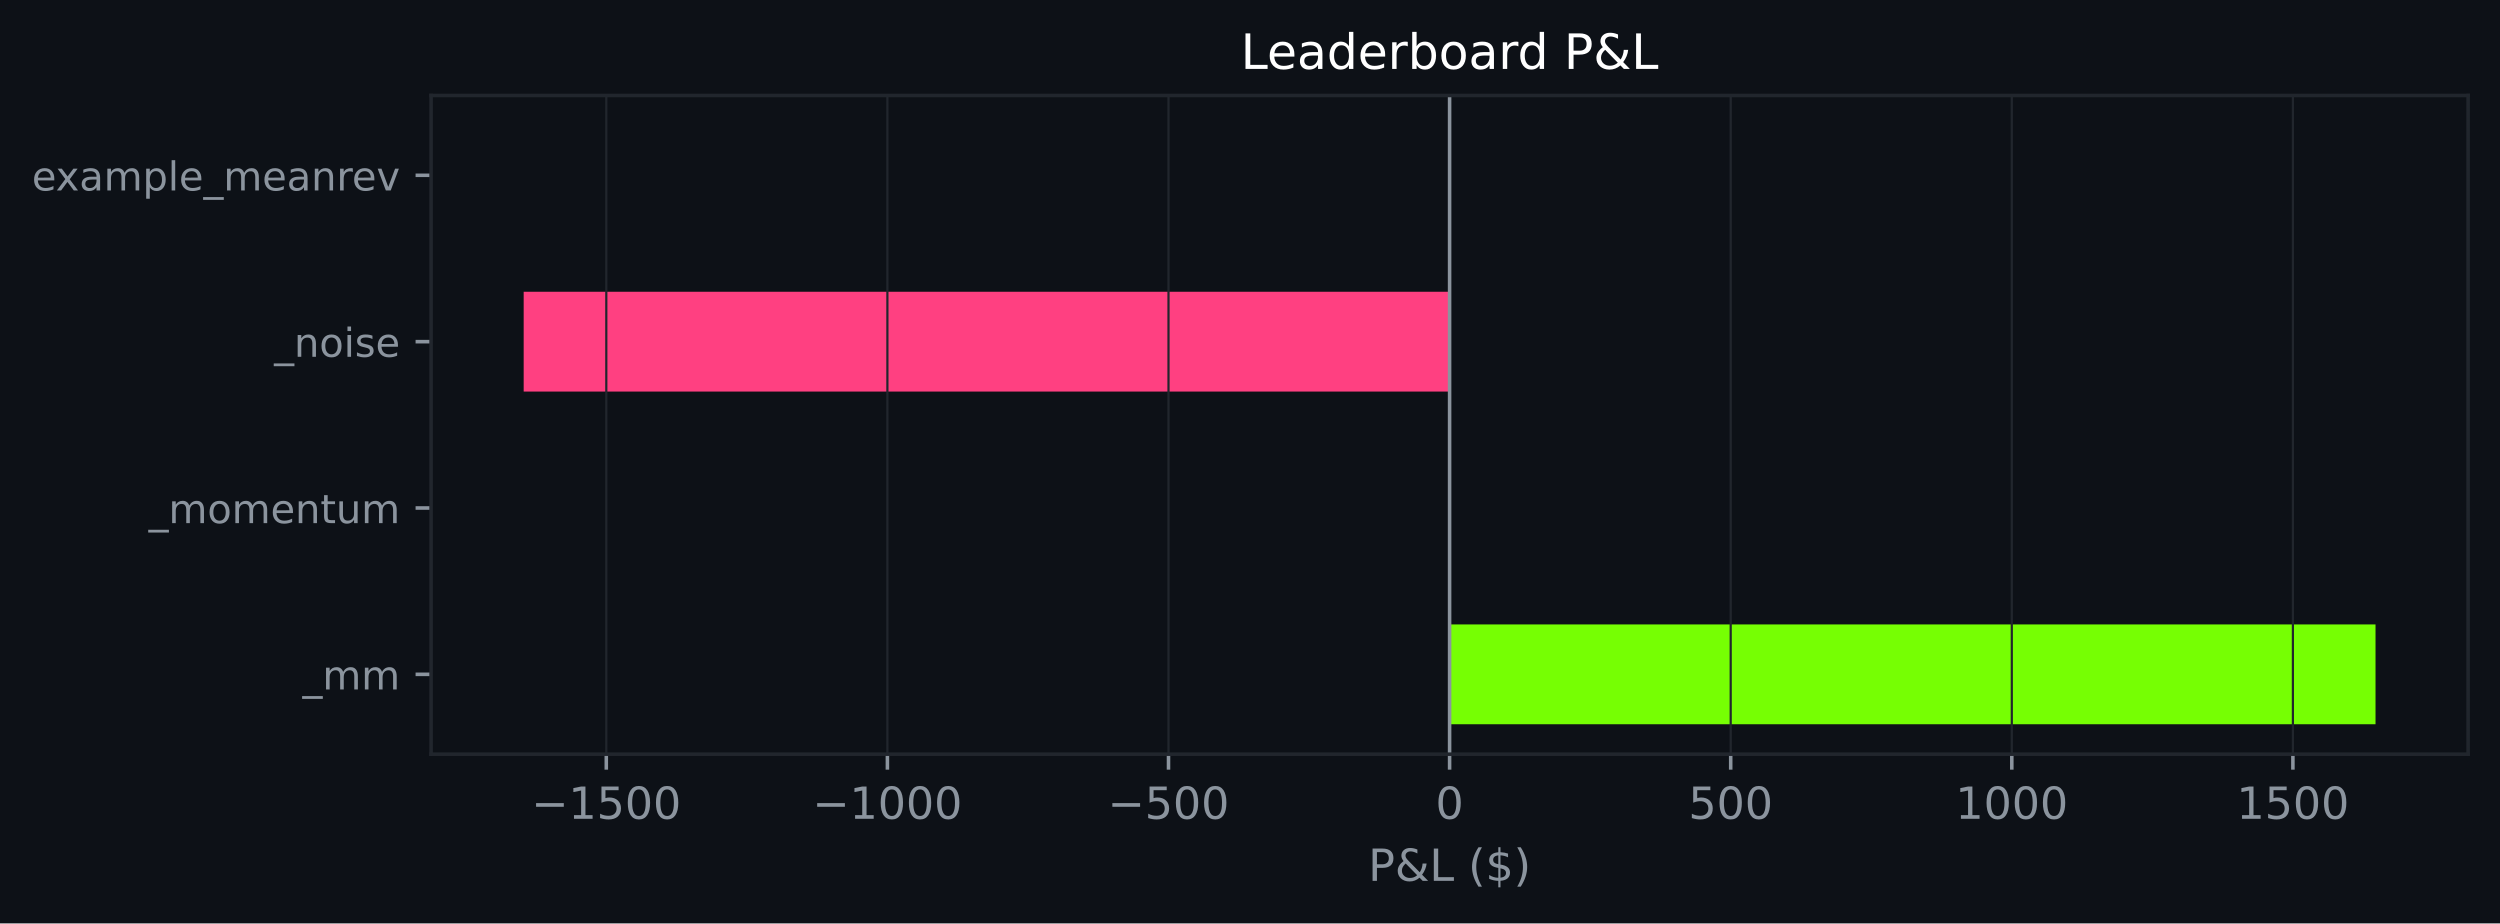
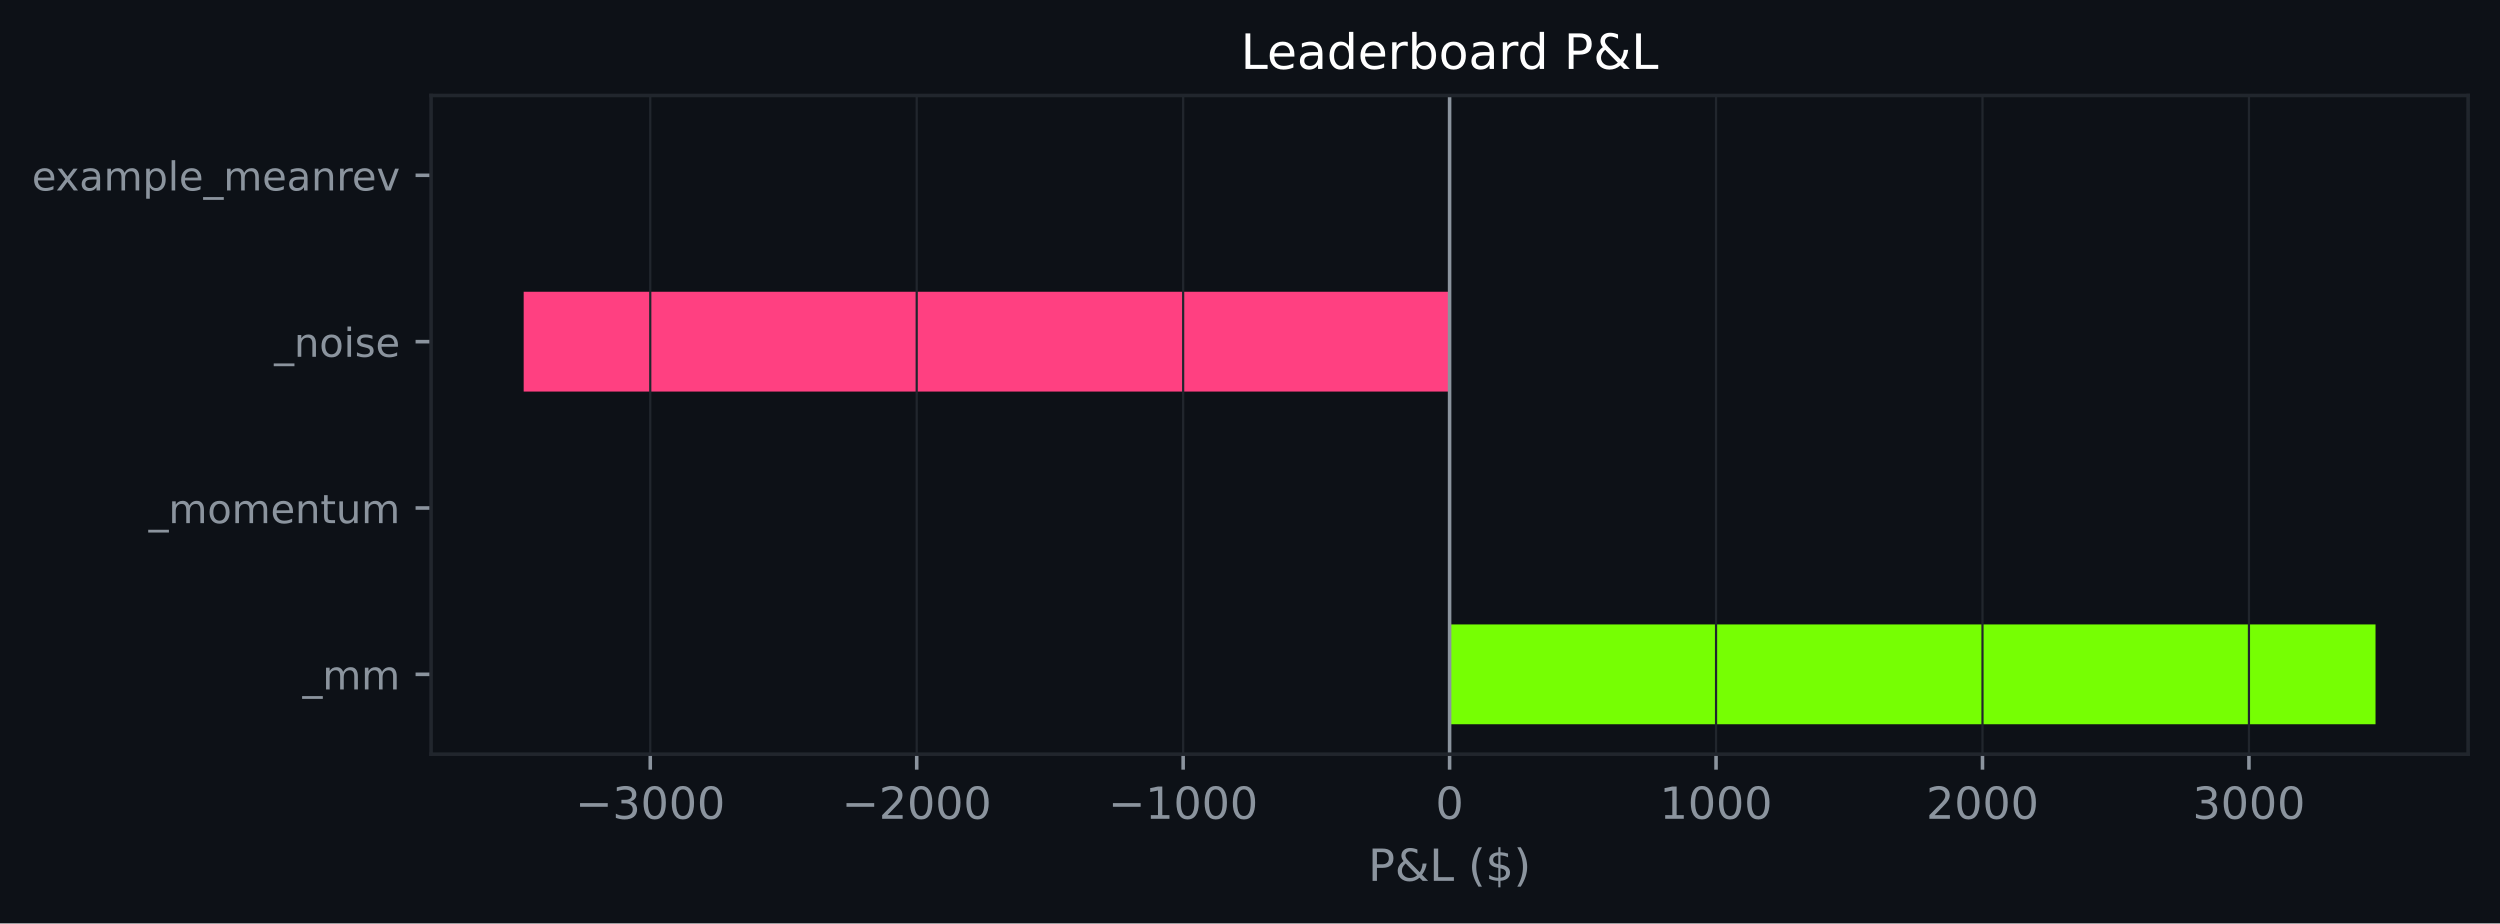
<svg xmlns="http://www.w3.org/2000/svg" xmlns:xlink="http://www.w3.org/1999/xlink" width="564.45pt" height="208.479pt" viewBox="0 0 564.45 208.479" version="1.1">
  <defs>
    <style type="text/css">*{stroke-linejoin: round; stroke-linecap: butt}</style>
  </defs>
  <g id="figure_1">
    <g id="patch_1">
      <path d="M 0 208.479  L 564.45 208.479  L 564.45 0  L 0 0  z " style="fill: #0d1117" />
    </g>
    <g id="axes_1">
      <g id="patch_2">
        <path d="M 97.33 170.279  L 557.25 170.279  L 557.25 21.558  L 97.33 21.558  z " style="fill: #0d1117" />
      </g>
      <g id="patch_3">
-         <path d="M 327.29 163.519  L 536.345 163.519  L 536.345 140.985  L 327.29 140.985  z " clip-path="url(#pb6ecaed231)" style="fill: #76ff03" />
+         <path d="M 327.29 163.519  L 536.345 163.519  L 536.345 140.985  L 327.29 140.985  z " clip-path="url(#p66ee162bf3)" style="fill: #76ff03" />
      </g>
      <g id="patch_4">
-         <path d="M 327.29 125.963  L 327.29 125.963  L 327.29 103.43  L 327.29 103.43  z " clip-path="url(#pb6ecaed231)" style="fill: #76ff03" />
+         <path d="M 327.29 125.963  L 327.29 125.963  L 327.29 103.43  L 327.29 103.43  z " clip-path="url(#p66ee162bf3)" style="fill: #76ff03" />
      </g>
      <g id="patch_5">
-         <path d="M 327.29 88.407  L 118.236 88.407  L 118.236 65.874  L 327.29 65.874  z " clip-path="url(#pb6ecaed231)" style="fill: #ff4081" />
+         <path d="M 327.29 88.407  L 118.236 88.407  L 118.236 65.874  L 327.29 65.874  z " clip-path="url(#p66ee162bf3)" style="fill: #ff4081" />
      </g>
      <g id="patch_6">
-         <path d="M 327.29 50.852  L 327.29 50.852  L 327.29 28.318  L 327.29 28.318  z " clip-path="url(#pb6ecaed231)" style="fill: #76ff03" />
+         <path d="M 327.29 50.852  L 327.29 50.852  L 327.29 28.318  L 327.29 28.318  z " clip-path="url(#p66ee162bf3)" style="fill: #76ff03" />
      </g>
      <g id="matplotlib.axis_1">
        <g id="xtick_1">
          <g id="line2d_1">
-             <path d="M 136.89 170.279  L 136.89 21.558  " clip-path="url(#pb6ecaed231)" style="fill: none; stroke: #21262d; stroke-width: 0.5; stroke-linecap: square" />
+             <path d="M 146.815 170.279  L 146.815 21.558  " clip-path="url(#p66ee162bf3)" style="fill: none; stroke: #21262d; stroke-width: 0.5; stroke-linecap: square" />
          </g>
          <g id="line2d_2">
            <defs>
-               <path id="mabfadedba7" d="M 0 0  L 0 3.5  " style="stroke: #8b949e; stroke-width: 0.8" />
+               <path id="m44e73c31da" d="M 0 0  L 0 3.5  " style="stroke: #8b949e; stroke-width: 0.8" />
            </defs>
            <g>
-               <use xlink:href="#mabfadedba7" x="136.89" y="170.279" style="fill: #8b949e; stroke: #8b949e; stroke-width: 0.8" />
+               <use xlink:href="#m44e73c31da" x="146.815" y="170.279" style="fill: #8b949e; stroke: #8b949e; stroke-width: 0.8" />
            </g>
          </g>
          <g id="text_1">
-             <g style="fill: #8b949e" transform="translate(119.9752 184.8762) scale(0.1 -0.1)">
+             <g style="fill: #8b949e" transform="translate(129.9003 184.8762) scale(0.1 -0.1)">
              <defs>
                <path id="DejaVuSans-c9c" d="M 678 2272  L 4684 2272  L 4684 1741  L 678 1741  L 678 2272  z " transform="scale(0.015625)" />
-                 <path id="DejaVuSans-14" d="M 794 531  L 1825 531  L 1825 4091  L 703 3866  L 703 4441  L 1819 4666  L 2450 4666  L 2450 531  L 3481 531  L 3481 0  L 794 0  L 794 531  z " transform="scale(0.015625)" />
-                 <path id="DejaVuSans-18" d="M 691 4666  L 3169 4666  L 3169 4134  L 1269 4134  L 1269 2991  Q 1406 3038 1543 3061  Q 1681 3084 1819 3084  Q 2600 3084 3056 2656  Q 3513 2228 3513 1497  Q 3513 744 3044 326  Q 2575 -91 1722 -91  Q 1428 -91 1123 -41  Q 819 9 494 109  L 494 744  Q 775 591 1075 516  Q 1375 441 1709 441  Q 2250 441 2565 725  Q 2881 1009 2881 1497  Q 2881 1984 2565 2268  Q 2250 2553 1709 2553  Q 1456 2553 1204 2497  Q 953 2441 691 2322  L 691 4666  z " transform="scale(0.015625)" />
+                 <path id="DejaVuSans-16" d="M 2597 2516  Q 3050 2419 3304 2112  Q 3559 1806 3559 1356  Q 3559 666 3084 287  Q 2609 -91 1734 -91  Q 1441 -91 1130 -33  Q 819 25 488 141  L 488 750  Q 750 597 1062 519  Q 1375 441 1716 441  Q 2309 441 2620 675  Q 2931 909 2931 1356  Q 2931 1769 2642 2001  Q 2353 2234 1838 2234  L 1294 2234  L 1294 2753  L 1863 2753  Q 2328 2753 2575 2939  Q 2822 3125 2822 3475  Q 2822 3834 2567 4026  Q 2313 4219 1838 4219  Q 1578 4219 1281 4162  Q 984 4106 628 3988  L 628 4550  Q 988 4650 1302 4700  Q 1616 4750 1894 4750  Q 2613 4750 3031 4423  Q 3450 4097 3450 3541  Q 3450 3153 3228 2886  Q 3006 2619 2597 2516  z " transform="scale(0.015625)" />
                <path id="DejaVuSans-13" d="M 2034 4250  Q 1547 4250 1301 3770  Q 1056 3291 1056 2328  Q 1056 1369 1301 889  Q 1547 409 2034 409  Q 2525 409 2770 889  Q 3016 1369 3016 2328  Q 3016 3291 2770 3770  Q 2525 4250 2034 4250  z M 2034 4750  Q 2819 4750 3233 4129  Q 3647 3509 3647 2328  Q 3647 1150 3233 529  Q 2819 -91 2034 -91  Q 1250 -91 836 529  Q 422 1150 422 2328  Q 422 3509 836 4129  Q 1250 4750 2034 4750  z " transform="scale(0.015625)" />
              </defs>
              <use xlink:href="#DejaVuSans-c9c" />
-               <use xlink:href="#DejaVuSans-14" transform="translate(83.79688 0)" />
-               <use xlink:href="#DejaVuSans-18" transform="translate(147.4219 0)" />
+               <use xlink:href="#DejaVuSans-16" transform="translate(83.79688 0)" />
+               <use xlink:href="#DejaVuSans-13" transform="translate(147.4219 0)" />
              <use xlink:href="#DejaVuSans-13" transform="translate(211.0469 0)" />
              <use xlink:href="#DejaVuSans-13" transform="translate(274.6719 0)" />
            </g>
          </g>
        </g>
        <g id="xtick_2">
          <g id="line2d_3">
-             <path d="M 200.357 170.279  L 200.357 21.558  " clip-path="url(#pb6ecaed231)" style="fill: none; stroke: #21262d; stroke-width: 0.5; stroke-linecap: square" />
+             <path d="M 206.974 170.279  L 206.974 21.558  " clip-path="url(#p66ee162bf3)" style="fill: none; stroke: #21262d; stroke-width: 0.5; stroke-linecap: square" />
          </g>
          <g id="line2d_4">
            <g>
-               <use xlink:href="#mabfadedba7" x="200.357" y="170.279" style="fill: #8b949e; stroke: #8b949e; stroke-width: 0.8" />
+               <use xlink:href="#m44e73c31da" x="206.974" y="170.279" style="fill: #8b949e; stroke: #8b949e; stroke-width: 0.8" />
            </g>
          </g>
          <g id="text_2">
-             <g style="fill: #8b949e" transform="translate(183.442 184.8762) scale(0.1 -0.1)">
+             <g style="fill: #8b949e" transform="translate(190.0587 184.8762) scale(0.1 -0.1)">
+               <defs>
+                 <path id="DejaVuSans-15" d="M 1228 531  L 3431 531  L 3431 0  L 469 0  L 469 531  Q 828 903 1448 1529  Q 2069 2156 2228 2338  Q 2531 2678 2651 2914  Q 2772 3150 2772 3378  Q 2772 3750 2511 3984  Q 2250 4219 1831 4219  Q 1534 4219 1204 4116  Q 875 4013 500 3803  L 500 4441  Q 881 4594 1212 4672  Q 1544 4750 1819 4750  Q 2544 4750 2975 4387  Q 3406 4025 3406 3419  Q 3406 3131 3298 2873  Q 3191 2616 2906 2266  Q 2828 2175 2409 1742  Q 1991 1309 1228 531  z " transform="scale(0.015625)" />
+               </defs>
+               <use xlink:href="#DejaVuSans-c9c" />
+               <use xlink:href="#DejaVuSans-15" transform="translate(83.79688 0)" />
+               <use xlink:href="#DejaVuSans-13" transform="translate(147.4219 0)" />
+               <use xlink:href="#DejaVuSans-13" transform="translate(211.0469 0)" />
+               <use xlink:href="#DejaVuSans-13" transform="translate(274.6719 0)" />
+             </g>
+           </g>
+         </g>
+         <g id="xtick_3">
+           <g id="line2d_5">
+             <path d="M 267.132 170.279  L 267.132 21.558  " clip-path="url(#p66ee162bf3)" style="fill: none; stroke: #21262d; stroke-width: 0.5; stroke-linecap: square" />
+           </g>
+           <g id="line2d_6">
+             <g>
+               <use xlink:href="#m44e73c31da" x="267.132" y="170.279" style="fill: #8b949e; stroke: #8b949e; stroke-width: 0.8" />
+             </g>
+           </g>
+           <g id="text_3">
+             <g style="fill: #8b949e" transform="translate(250.2172 184.8762) scale(0.1 -0.1)">
+               <defs>
+                 <path id="DejaVuSans-14" d="M 794 531  L 1825 531  L 1825 4091  L 703 3866  L 703 4441  L 1819 4666  L 2450 4666  L 2450 531  L 3481 531  L 3481 0  L 794 0  L 794 531  z " transform="scale(0.015625)" />
+               </defs>
              <use xlink:href="#DejaVuSans-c9c" />
              <use xlink:href="#DejaVuSans-14" transform="translate(83.79688 0)" />
              <use xlink:href="#DejaVuSans-13" transform="translate(147.4219 0)" />
              <use xlink:href="#DejaVuSans-13" transform="translate(211.0469 0)" />
              <use xlink:href="#DejaVuSans-13" transform="translate(274.6719 0)" />
            </g>
          </g>
        </g>
-         <g id="xtick_3">
-           <g id="line2d_5">
-             <path d="M 263.824 170.279  L 263.824 21.558  " clip-path="url(#pb6ecaed231)" style="fill: none; stroke: #21262d; stroke-width: 0.5; stroke-linecap: square" />
-           </g>
-           <g id="line2d_6">
-             <g>
-               <use xlink:href="#mabfadedba7" x="263.824" y="170.279" style="fill: #8b949e; stroke: #8b949e; stroke-width: 0.8" />
-             </g>
-           </g>
-           <g id="text_3">
-             <g style="fill: #8b949e" transform="translate(250.0901 184.8762) scale(0.1 -0.1)">
-               <use xlink:href="#DejaVuSans-c9c" />
-               <use xlink:href="#DejaVuSans-18" transform="translate(83.79688 0)" />
-               <use xlink:href="#DejaVuSans-13" transform="translate(147.4219 0)" />
-               <use xlink:href="#DejaVuSans-13" transform="translate(211.0469 0)" />
-             </g>
-           </g>
-         </g>
        <g id="xtick_4">
          <g id="line2d_7">
-             <path d="M 327.29 170.279  L 327.29 21.558  " clip-path="url(#pb6ecaed231)" style="fill: none; stroke: #21262d; stroke-width: 0.5; stroke-linecap: square" />
+             <path d="M 327.29 170.279  L 327.29 21.558  " clip-path="url(#p66ee162bf3)" style="fill: none; stroke: #21262d; stroke-width: 0.5; stroke-linecap: square" />
          </g>
          <g id="line2d_8">
            <g>
-               <use xlink:href="#mabfadedba7" x="327.29" y="170.279" style="fill: #8b949e; stroke: #8b949e; stroke-width: 0.8" />
+               <use xlink:href="#m44e73c31da" x="327.29" y="170.279" style="fill: #8b949e; stroke: #8b949e; stroke-width: 0.8" />
            </g>
          </g>
          <g id="text_4">
            <g style="fill: #8b949e" transform="translate(324.1092 184.8762) scale(0.1 -0.1)">
              <use xlink:href="#DejaVuSans-13" />
            </g>
          </g>
        </g>
        <g id="xtick_5">
          <g id="line2d_9">
-             <path d="M 390.757 170.279  L 390.757 21.558  " clip-path="url(#pb6ecaed231)" style="fill: none; stroke: #21262d; stroke-width: 0.5; stroke-linecap: square" />
+             <path d="M 387.449 170.279  L 387.449 21.558  " clip-path="url(#p66ee162bf3)" style="fill: none; stroke: #21262d; stroke-width: 0.5; stroke-linecap: square" />
          </g>
          <g id="line2d_10">
            <g>
-               <use xlink:href="#mabfadedba7" x="390.757" y="170.279" style="fill: #8b949e; stroke: #8b949e; stroke-width: 0.8" />
+               <use xlink:href="#m44e73c31da" x="387.449" y="170.279" style="fill: #8b949e; stroke: #8b949e; stroke-width: 0.8" />
            </g>
          </g>
          <g id="text_5">
-             <g style="fill: #8b949e" transform="translate(381.2135 184.8762) scale(0.1 -0.1)">
-               <use xlink:href="#DejaVuSans-18" />
-               <use xlink:href="#DejaVuSans-13" transform="translate(63.625 0)" />
-               <use xlink:href="#DejaVuSans-13" transform="translate(127.25 0)" />
-             </g>
-           </g>
-         </g>
-         <g id="xtick_6">
-           <g id="line2d_11">
-             <path d="M 454.224 170.279  L 454.224 21.558  " clip-path="url(#pb6ecaed231)" style="fill: none; stroke: #21262d; stroke-width: 0.5; stroke-linecap: square" />
-           </g>
-           <g id="line2d_12">
-             <g>
-               <use xlink:href="#mabfadedba7" x="454.224" y="170.279" style="fill: #8b949e; stroke: #8b949e; stroke-width: 0.8" />
-             </g>
-           </g>
-           <g id="text_6">
-             <g style="fill: #8b949e" transform="translate(441.4991 184.8762) scale(0.1 -0.1)">
+             <g style="fill: #8b949e" transform="translate(374.7239 184.8762) scale(0.1 -0.1)">
              <use xlink:href="#DejaVuSans-14" />
              <use xlink:href="#DejaVuSans-13" transform="translate(63.625 0)" />
              <use xlink:href="#DejaVuSans-13" transform="translate(127.25 0)" />
              <use xlink:href="#DejaVuSans-13" transform="translate(190.875 0)" />
            </g>
          </g>
        </g>
+         <g id="xtick_6">
+           <g id="line2d_11">
+             <path d="M 447.607 170.279  L 447.607 21.558  " clip-path="url(#p66ee162bf3)" style="fill: none; stroke: #21262d; stroke-width: 0.5; stroke-linecap: square" />
+           </g>
+           <g id="line2d_12">
+             <g>
+               <use xlink:href="#m44e73c31da" x="447.607" y="170.279" style="fill: #8b949e; stroke: #8b949e; stroke-width: 0.8" />
+             </g>
+           </g>
+           <g id="text_6">
+             <g style="fill: #8b949e" transform="translate(434.8824 184.8762) scale(0.1 -0.1)">
+               <use xlink:href="#DejaVuSans-15" />
+               <use xlink:href="#DejaVuSans-13" transform="translate(63.625 0)" />
+               <use xlink:href="#DejaVuSans-13" transform="translate(127.25 0)" />
+               <use xlink:href="#DejaVuSans-13" transform="translate(190.875 0)" />
+             </g>
+           </g>
+         </g>
        <g id="xtick_7">
          <g id="line2d_13">
-             <path d="M 517.691 170.279  L 517.691 21.558  " clip-path="url(#pb6ecaed231)" style="fill: none; stroke: #21262d; stroke-width: 0.5; stroke-linecap: square" />
+             <path d="M 507.766 170.279  L 507.766 21.558  " clip-path="url(#p66ee162bf3)" style="fill: none; stroke: #21262d; stroke-width: 0.5; stroke-linecap: square" />
          </g>
          <g id="line2d_14">
            <g>
-               <use xlink:href="#mabfadedba7" x="517.691" y="170.279" style="fill: #8b949e; stroke: #8b949e; stroke-width: 0.8" />
+               <use xlink:href="#m44e73c31da" x="507.766" y="170.279" style="fill: #8b949e; stroke: #8b949e; stroke-width: 0.8" />
            </g>
          </g>
          <g id="text_7">
-             <g style="fill: #8b949e" transform="translate(504.9659 184.8762) scale(0.1 -0.1)">
-               <use xlink:href="#DejaVuSans-14" />
-               <use xlink:href="#DejaVuSans-18" transform="translate(63.625 0)" />
+             <g style="fill: #8b949e" transform="translate(495.0408 184.8762) scale(0.1 -0.1)">
+               <use xlink:href="#DejaVuSans-16" />
+               <use xlink:href="#DejaVuSans-13" transform="translate(63.625 0)" />
              <use xlink:href="#DejaVuSans-13" transform="translate(127.25 0)" />
              <use xlink:href="#DejaVuSans-13" transform="translate(190.875 0)" />
            </g>
          </g>
        </g>
        <g id="text_8">
          <g style="fill: #8b949e" transform="translate(308.9186 198.877) scale(0.1 -0.1)">
            <defs>
              <path id="DejaVuSans-33" d="M 1259 4147  L 1259 2394  L 2053 2394  Q 2494 2394 2734 2622  Q 2975 2850 2975 3272  Q 2975 3691 2734 3919  Q 2494 4147 2053 4147  L 1259 4147  z M 628 4666  L 2053 4666  Q 2838 4666 3239 4311  Q 3641 3956 3641 3272  Q 3641 2581 3239 2228  Q 2838 1875 2053 1875  L 1259 1875  L 1259 0  L 628 0  L 628 4666  z " transform="scale(0.015625)" />
              <path id="DejaVuSans-9" d="M 1556 2509  Q 1272 2256 1139 2004  Q 1006 1753 1006 1478  Q 1006 1022 1337 719  Q 1669 416 2169 416  Q 2466 416 2725 514  Q 2984 613 3213 813  L 1556 2509  z M 1997 2859  L 3584 1234  Q 3769 1513 3872 1830  Q 3975 2147 3994 2503  L 4575 2503  Q 4538 2091 4375 1687  Q 4213 1284 3922 891  L 4794 0  L 4006 0  L 3559 459  Q 3234 181 2878 45  Q 2522 -91 2113 -91  Q 1359 -91 881 339  Q 403 769 403 1441  Q 403 1841 612 2192  Q 822 2544 1241 2853  Q 1091 3050 1012 3245  Q 934 3441 934 3628  Q 934 4134 1281 4442  Q 1628 4750 2203 4750  Q 2463 4750 2720 4694  Q 2978 4638 3244 4525  L 3244 3956  Q 2972 4103 2725 4179  Q 2478 4256 2266 4256  Q 1938 4256 1733 4082  Q 1528 3909 1528 3634  Q 1528 3475 1620 3314  Q 1713 3153 1997 2859  z " transform="scale(0.015625)" />
              <path id="DejaVuSans-2f" d="M 628 4666  L 1259 4666  L 1259 531  L 3531 531  L 3531 0  L 628 0  L 628 4666  z " transform="scale(0.015625)" />
              <path id="DejaVuSans-3" transform="scale(0.015625)" />
              <path id="DejaVuSans-b" d="M 1984 4856  Q 1566 4138 1362 3434  Q 1159 2731 1159 2009  Q 1159 1288 1364 580  Q 1569 -128 1984 -844  L 1484 -844  Q 1016 -109 783 600  Q 550 1309 550 2009  Q 550 2706 781 3412  Q 1013 4119 1484 4856  L 1984 4856  z " transform="scale(0.015625)" />
              <path id="DejaVuSans-7" d="M 2163 -941  L 1850 -941  L 1847 0  Q 1519 6 1191 76  Q 863 147 531 288  L 531 850  Q 850 650 1176 548  Q 1503 447 1850 444  L 1850 1869  Q 1159 1981 845 2250  Q 531 2519 531 2988  Q 531 3497 872 3790  Q 1213 4084 1850 4128  L 1850 4863  L 2163 4863  L 2163 4138  Q 2453 4125 2725 4076  Q 2997 4028 3256 3944  L 3256 3397  Q 2997 3528 2723 3600  Q 2450 3672 2163 3684  L 2163 2350  Q 2872 2241 3206 1959  Q 3541 1678 3541 1191  Q 3541 663 3186 358  Q 2831 53 2163 6  L 2163 -941  z M 1850 2406  L 1850 3688  Q 1488 3647 1297 3481  Q 1106 3316 1106 3041  Q 1106 2772 1282 2622  Q 1459 2472 1850 2406  z M 2163 1806  L 2163 453  Q 2559 506 2761 678  Q 2963 850 2963 1131  Q 2963 1406 2770 1568  Q 2578 1731 2163 1806  z " transform="scale(0.015625)" />
              <path id="DejaVuSans-c" d="M 513 4856  L 1013 4856  Q 1481 4119 1714 3412  Q 1947 2706 1947 2009  Q 1947 1309 1714 600  Q 1481 -109 1013 -844  L 513 -844  Q 928 -128 1133 580  Q 1338 1288 1338 2009  Q 1338 2731 1133 3434  Q 928 4138 513 4856  z " transform="scale(0.015625)" />
            </defs>
            <use xlink:href="#DejaVuSans-33" />
            <use xlink:href="#DejaVuSans-9" transform="translate(60.29688 0)" />
            <use xlink:href="#DejaVuSans-2f" transform="translate(138.2812 0)" />
            <use xlink:href="#DejaVuSans-3" transform="translate(194 0)" />
            <use xlink:href="#DejaVuSans-b" transform="translate(225.7812 0)" />
            <use xlink:href="#DejaVuSans-7" transform="translate(264.7969 0)" />
            <use xlink:href="#DejaVuSans-c" transform="translate(328.4219 0)" />
          </g>
        </g>
      </g>
      <g id="matplotlib.axis_2">
        <g id="ytick_1">
          <g id="line2d_15">
            <defs>
-               <path id="md11a347ae0" d="M 0 0  L -3.5 0  " style="stroke: #8b949e; stroke-width: 0.8" />
+               <path id="m941e886e31" d="M 0 0  L -3.5 0  " style="stroke: #8b949e; stroke-width: 0.8" />
            </defs>
            <g>
-               <use xlink:href="#md11a347ae0" x="97.33" y="152.252" style="fill: #8b949e; stroke: #8b949e; stroke-width: 0.8" />
+               <use xlink:href="#m941e886e31" x="97.33" y="152.252" style="fill: #8b949e; stroke: #8b949e; stroke-width: 0.8" />
            </g>
          </g>
          <g id="text_9">
            <g style="fill: #8b949e" transform="translate(68.29734 155.6708) scale(0.09 -0.09)">
              <defs>
                <path id="DejaVuSans-42" d="M 3263 -1063  L 3263 -1509  L -63 -1509  L -63 -1063  L 3263 -1063  z " transform="scale(0.015625)" />
                <path id="DejaVuSans-50" d="M 3328 2828  Q 3544 3216 3844 3400  Q 4144 3584 4550 3584  Q 5097 3584 5394 3201  Q 5691 2819 5691 2113  L 5691 0  L 5113 0  L 5113 2094  Q 5113 2597 4934 2840  Q 4756 3084 4391 3084  Q 3944 3084 3684 2787  Q 3425 2491 3425 1978  L 3425 0  L 2847 0  L 2847 2094  Q 2847 2600 2669 2842  Q 2491 3084 2119 3084  Q 1678 3084 1418 2786  Q 1159 2488 1159 1978  L 1159 0  L 581 0  L 581 3500  L 1159 3500  L 1159 2956  Q 1356 3278 1631 3431  Q 1906 3584 2284 3584  Q 2666 3584 2933 3390  Q 3200 3197 3328 2828  z " transform="scale(0.015625)" />
              </defs>
              <use xlink:href="#DejaVuSans-42" />
              <use xlink:href="#DejaVuSans-50" transform="translate(50 0)" />
              <use xlink:href="#DejaVuSans-50" transform="translate(147.4062 0)" />
            </g>
          </g>
        </g>
        <g id="ytick_2">
          <g id="line2d_16">
            <g>
-               <use xlink:href="#md11a347ae0" x="97.33" y="114.696" style="fill: #8b949e; stroke: #8b949e; stroke-width: 0.8" />
+               <use xlink:href="#m941e886e31" x="97.33" y="114.696" style="fill: #8b949e; stroke: #8b949e; stroke-width: 0.8" />
            </g>
          </g>
          <g id="text_10">
            <g style="fill: #8b949e" transform="translate(33.55031 118.1152) scale(0.09 -0.09)">
              <defs>
                <path id="DejaVuSans-52" d="M 1959 3097  Q 1497 3097 1228 2736  Q 959 2375 959 1747  Q 959 1119 1226 758  Q 1494 397 1959 397  Q 2419 397 2687 759  Q 2956 1122 2956 1747  Q 2956 2369 2687 2733  Q 2419 3097 1959 3097  z M 1959 3584  Q 2709 3584 3137 3096  Q 3566 2609 3566 1747  Q 3566 888 3137 398  Q 2709 -91 1959 -91  Q 1206 -91 779 398  Q 353 888 353 1747  Q 353 2609 779 3096  Q 1206 3584 1959 3584  z " transform="scale(0.015625)" />
                <path id="DejaVuSans-48" d="M 3597 1894  L 3597 1613  L 953 1613  Q 991 1019 1311 708  Q 1631 397 2203 397  Q 2534 397 2845 478  Q 3156 559 3463 722  L 3463 178  Q 3153 47 2828 -22  Q 2503 -91 2169 -91  Q 1331 -91 842 396  Q 353 884 353 1716  Q 353 2575 817 3079  Q 1281 3584 2069 3584  Q 2775 3584 3186 3129  Q 3597 2675 3597 1894  z M 3022 2063  Q 3016 2534 2758 2815  Q 2500 3097 2075 3097  Q 1594 3097 1305 2825  Q 1016 2553 972 2059  L 3022 2063  z " transform="scale(0.015625)" />
                <path id="DejaVuSans-51" d="M 3513 2113  L 3513 0  L 2938 0  L 2938 2094  Q 2938 2591 2744 2837  Q 2550 3084 2163 3084  Q 1697 3084 1428 2787  Q 1159 2491 1159 1978  L 1159 0  L 581 0  L 581 3500  L 1159 3500  L 1159 2956  Q 1366 3272 1645 3428  Q 1925 3584 2291 3584  Q 2894 3584 3203 3211  Q 3513 2838 3513 2113  z " transform="scale(0.015625)" />
                <path id="DejaVuSans-57" d="M 1172 4494  L 1172 3500  L 2356 3500  L 2356 3053  L 1172 3053  L 1172 1153  Q 1172 725 1289 603  Q 1406 481 1766 481  L 2356 481  L 2356 0  L 1766 0  Q 1100 0 847 248  Q 594 497 594 1153  L 594 3053  L 172 3053  L 172 3500  L 594 3500  L 594 4494  L 1172 4494  z " transform="scale(0.015625)" />
                <path id="DejaVuSans-58" d="M 544 1381  L 544 3500  L 1119 3500  L 1119 1403  Q 1119 906 1312 657  Q 1506 409 1894 409  Q 2359 409 2629 706  Q 2900 1003 2900 1516  L 2900 3500  L 3475 3500  L 3475 0  L 2900 0  L 2900 538  Q 2691 219 2414 64  Q 2138 -91 1772 -91  Q 1169 -91 856 284  Q 544 659 544 1381  z M 1991 3584  L 1991 3584  z " transform="scale(0.015625)" />
              </defs>
              <use xlink:href="#DejaVuSans-42" />
              <use xlink:href="#DejaVuSans-50" transform="translate(50 0)" />
              <use xlink:href="#DejaVuSans-52" transform="translate(147.4062 0)" />
              <use xlink:href="#DejaVuSans-50" transform="translate(208.5938 0)" />
              <use xlink:href="#DejaVuSans-48" transform="translate(306 0)" />
              <use xlink:href="#DejaVuSans-51" transform="translate(367.5312 0)" />
              <use xlink:href="#DejaVuSans-57" transform="translate(430.9062 0)" />
              <use xlink:href="#DejaVuSans-58" transform="translate(470.1094 0)" />
              <use xlink:href="#DejaVuSans-50" transform="translate(533.4844 0)" />
            </g>
          </g>
        </g>
        <g id="ytick_3">
          <g id="line2d_17">
            <g>
-               <use xlink:href="#md11a347ae0" x="97.33" y="77.141" style="fill: #8b949e; stroke: #8b949e; stroke-width: 0.8" />
+               <use xlink:href="#m941e886e31" x="97.33" y="77.141" style="fill: #8b949e; stroke: #8b949e; stroke-width: 0.8" />
            </g>
          </g>
          <g id="text_11">
            <g style="fill: #8b949e" transform="translate(61.89328 80.55989) scale(0.09 -0.09)">
              <defs>
                <path id="DejaVuSans-4c" d="M 603 3500  L 1178 3500  L 1178 0  L 603 0  L 603 3500  z M 603 4863  L 1178 4863  L 1178 4134  L 603 4134  L 603 4863  z " transform="scale(0.015625)" />
                <path id="DejaVuSans-56" d="M 2834 3397  L 2834 2853  Q 2591 2978 2328 3040  Q 2066 3103 1784 3103  Q 1356 3103 1142 2972  Q 928 2841 928 2578  Q 928 2378 1081 2264  Q 1234 2150 1697 2047  L 1894 2003  Q 2506 1872 2764 1633  Q 3022 1394 3022 966  Q 3022 478 2636 193  Q 2250 -91 1575 -91  Q 1294 -91 989 -36  Q 684 19 347 128  L 347 722  Q 666 556 975 473  Q 1284 391 1588 391  Q 1994 391 2212 530  Q 2431 669 2431 922  Q 2431 1156 2273 1281  Q 2116 1406 1581 1522  L 1381 1569  Q 847 1681 609 1914  Q 372 2147 372 2553  Q 372 3047 722 3315  Q 1072 3584 1716 3584  Q 2034 3584 2315 3537  Q 2597 3491 2834 3397  z " transform="scale(0.015625)" />
              </defs>
              <use xlink:href="#DejaVuSans-42" />
              <use xlink:href="#DejaVuSans-51" transform="translate(50 0)" />
              <use xlink:href="#DejaVuSans-52" transform="translate(113.375 0)" />
              <use xlink:href="#DejaVuSans-4c" transform="translate(174.5625 0)" />
              <use xlink:href="#DejaVuSans-56" transform="translate(202.3438 0)" />
              <use xlink:href="#DejaVuSans-48" transform="translate(254.4375 0)" />
            </g>
          </g>
        </g>
        <g id="ytick_4">
          <g id="line2d_18">
            <g>
-               <use xlink:href="#md11a347ae0" x="97.33" y="39.585" style="fill: #8b949e; stroke: #8b949e; stroke-width: 0.8" />
+               <use xlink:href="#m941e886e31" x="97.33" y="39.585" style="fill: #8b949e; stroke: #8b949e; stroke-width: 0.8" />
            </g>
          </g>
          <g id="text_12">
            <g style="fill: #8b949e" transform="translate(7.2 43.00427) scale(0.09 -0.09)">
              <defs>
                <path id="DejaVuSans-5b" d="M 3513 3500  L 2247 1797  L 3578 0  L 2900 0  L 1881 1375  L 863 0  L 184 0  L 1544 1831  L 300 3500  L 978 3500  L 1906 2253  L 2834 3500  L 3513 3500  z " transform="scale(0.015625)" />
                <path id="DejaVuSans-44" d="M 2194 1759  Q 1497 1759 1228 1600  Q 959 1441 959 1056  Q 959 750 1161 570  Q 1363 391 1709 391  Q 2188 391 2477 730  Q 2766 1069 2766 1631  L 2766 1759  L 2194 1759  z M 3341 1997  L 3341 0  L 2766 0  L 2766 531  Q 2569 213 2275 61  Q 1981 -91 1556 -91  Q 1019 -91 701 211  Q 384 513 384 1019  Q 384 1609 779 1909  Q 1175 2209 1959 2209  L 2766 2209  L 2766 2266  Q 2766 2663 2505 2880  Q 2244 3097 1772 3097  Q 1472 3097 1187 3025  Q 903 2953 641 2809  L 641 3341  Q 956 3463 1253 3523  Q 1550 3584 1831 3584  Q 2591 3584 2966 3190  Q 3341 2797 3341 1997  z " transform="scale(0.015625)" />
                <path id="DejaVuSans-53" d="M 1159 525  L 1159 -1331  L 581 -1331  L 581 3500  L 1159 3500  L 1159 2969  Q 1341 3281 1617 3432  Q 1894 3584 2278 3584  Q 2916 3584 3314 3078  Q 3713 2572 3713 1747  Q 3713 922 3314 415  Q 2916 -91 2278 -91  Q 1894 -91 1617 61  Q 1341 213 1159 525  z M 3116 1747  Q 3116 2381 2855 2742  Q 2594 3103 2138 3103  Q 1681 3103 1420 2742  Q 1159 2381 1159 1747  Q 1159 1113 1420 752  Q 1681 391 2138 391  Q 2594 391 2855 752  Q 3116 1113 3116 1747  z " transform="scale(0.015625)" />
                <path id="DejaVuSans-4f" d="M 603 4863  L 1178 4863  L 1178 0  L 603 0  L 603 4863  z " transform="scale(0.015625)" />
                <path id="DejaVuSans-55" d="M 2631 2963  Q 2534 3019 2420 3045  Q 2306 3072 2169 3072  Q 1681 3072 1420 2755  Q 1159 2438 1159 1844  L 1159 0  L 581 0  L 581 3500  L 1159 3500  L 1159 2956  Q 1341 3275 1631 3429  Q 1922 3584 2338 3584  Q 2397 3584 2469 3576  Q 2541 3569 2628 3553  L 2631 2963  z " transform="scale(0.015625)" />
                <path id="DejaVuSans-59" d="M 191 3500  L 800 3500  L 1894 563  L 2988 3500  L 3597 3500  L 2284 0  L 1503 0  L 191 3500  z " transform="scale(0.015625)" />
              </defs>
              <use xlink:href="#DejaVuSans-48" />
              <use xlink:href="#DejaVuSans-5b" transform="translate(59.78125 0)" />
              <use xlink:href="#DejaVuSans-44" transform="translate(118.9688 0)" />
              <use xlink:href="#DejaVuSans-50" transform="translate(180.25 0)" />
              <use xlink:href="#DejaVuSans-53" transform="translate(277.6562 0)" />
              <use xlink:href="#DejaVuSans-4f" transform="translate(341.1406 0)" />
              <use xlink:href="#DejaVuSans-48" transform="translate(368.9219 0)" />
              <use xlink:href="#DejaVuSans-42" transform="translate(430.4531 0)" />
              <use xlink:href="#DejaVuSans-50" transform="translate(480.4531 0)" />
              <use xlink:href="#DejaVuSans-48" transform="translate(577.8594 0)" />
              <use xlink:href="#DejaVuSans-44" transform="translate(639.3906 0)" />
              <use xlink:href="#DejaVuSans-51" transform="translate(700.6719 0)" />
              <use xlink:href="#DejaVuSans-55" transform="translate(764.0469 0)" />
              <use xlink:href="#DejaVuSans-48" transform="translate(802.9531 0)" />
              <use xlink:href="#DejaVuSans-59" transform="translate(864.4844 0)" />
            </g>
          </g>
        </g>
      </g>
      <g id="line2d_19">
-         <path d="M 327.29 170.279  L 327.29 21.558  " clip-path="url(#pb6ecaed231)" style="fill: none; stroke: #8b949e; stroke-width: 0.8; stroke-linecap: square" />
+         <path d="M 327.29 170.279  L 327.29 21.558  " clip-path="url(#p66ee162bf3)" style="fill: none; stroke: #8b949e; stroke-width: 0.8; stroke-linecap: square" />
      </g>
      <g id="patch_7">
        <path d="M 97.33 170.279  L 97.33 21.558  " style="fill: none; stroke: #21262d; stroke-width: 0.8; stroke-linejoin: miter; stroke-linecap: square" />
      </g>
      <g id="patch_8">
        <path d="M 557.25 170.279  L 557.25 21.558  " style="fill: none; stroke: #21262d; stroke-width: 0.8; stroke-linejoin: miter; stroke-linecap: square" />
      </g>
      <g id="patch_9">
        <path d="M 97.33 170.279  L 557.25 170.279  " style="fill: none; stroke: #21262d; stroke-width: 0.8; stroke-linejoin: miter; stroke-linecap: square" />
      </g>
      <g id="patch_10">
        <path d="M 97.33 21.558  L 557.25 21.558  " style="fill: none; stroke: #21262d; stroke-width: 0.8; stroke-linejoin: miter; stroke-linecap: square" />
      </g>
      <g id="text_13">
        <g style="fill: #ffffff" transform="translate(280.1288 15.55828) scale(0.11 -0.11)">
          <defs>
            <path id="DejaVuSans-47" d="M 2906 2969  L 2906 4863  L 3481 4863  L 3481 0  L 2906 0  L 2906 525  Q 2725 213 2448 61  Q 2172 -91 1784 -91  Q 1150 -91 751 415  Q 353 922 353 1747  Q 353 2572 751 3078  Q 1150 3584 1784 3584  Q 2172 3584 2448 3432  Q 2725 3281 2906 2969  z M 947 1747  Q 947 1113 1208 752  Q 1469 391 1925 391  Q 2381 391 2643 752  Q 2906 1113 2906 1747  Q 2906 2381 2643 2742  Q 2381 3103 1925 3103  Q 1469 3103 1208 2742  Q 947 2381 947 1747  z " transform="scale(0.015625)" />
            <path id="DejaVuSans-45" d="M 3116 1747  Q 3116 2381 2855 2742  Q 2594 3103 2138 3103  Q 1681 3103 1420 2742  Q 1159 2381 1159 1747  Q 1159 1113 1420 752  Q 1681 391 2138 391  Q 2594 391 2855 752  Q 3116 1113 3116 1747  z M 1159 2969  Q 1341 3281 1617 3432  Q 1894 3584 2278 3584  Q 2916 3584 3314 3078  Q 3713 2572 3713 1747  Q 3713 922 3314 415  Q 2916 -91 2278 -91  Q 1894 -91 1617 61  Q 1341 213 1159 525  L 1159 0  L 581 0  L 581 4863  L 1159 4863  L 1159 2969  z " transform="scale(0.015625)" />
          </defs>
          <use xlink:href="#DejaVuSans-2f" />
          <use xlink:href="#DejaVuSans-48" transform="translate(53.96875 0)" />
          <use xlink:href="#DejaVuSans-44" transform="translate(115.5 0)" />
          <use xlink:href="#DejaVuSans-47" transform="translate(176.7812 0)" />
          <use xlink:href="#DejaVuSans-48" transform="translate(240.2656 0)" />
          <use xlink:href="#DejaVuSans-55" transform="translate(301.7969 0)" />
          <use xlink:href="#DejaVuSans-45" transform="translate(342.9062 0)" />
          <use xlink:href="#DejaVuSans-52" transform="translate(406.3906 0)" />
          <use xlink:href="#DejaVuSans-44" transform="translate(467.5781 0)" />
          <use xlink:href="#DejaVuSans-55" transform="translate(528.8594 0)" />
          <use xlink:href="#DejaVuSans-47" transform="translate(568.2188 0)" />
          <use xlink:href="#DejaVuSans-3" transform="translate(631.7031 0)" />
          <use xlink:href="#DejaVuSans-33" transform="translate(663.4844 0)" />
          <use xlink:href="#DejaVuSans-9" transform="translate(723.7812 0)" />
          <use xlink:href="#DejaVuSans-2f" transform="translate(801.7656 0)" />
        </g>
      </g>
    </g>
  </g>
  <defs>
-     <clipPath id="pb6ecaed231">
+     <clipPath id="p66ee162bf3">
      <rect x="97.33" y="21.558" width="459.92" height="148.72" />
    </clipPath>
  </defs>
</svg>
